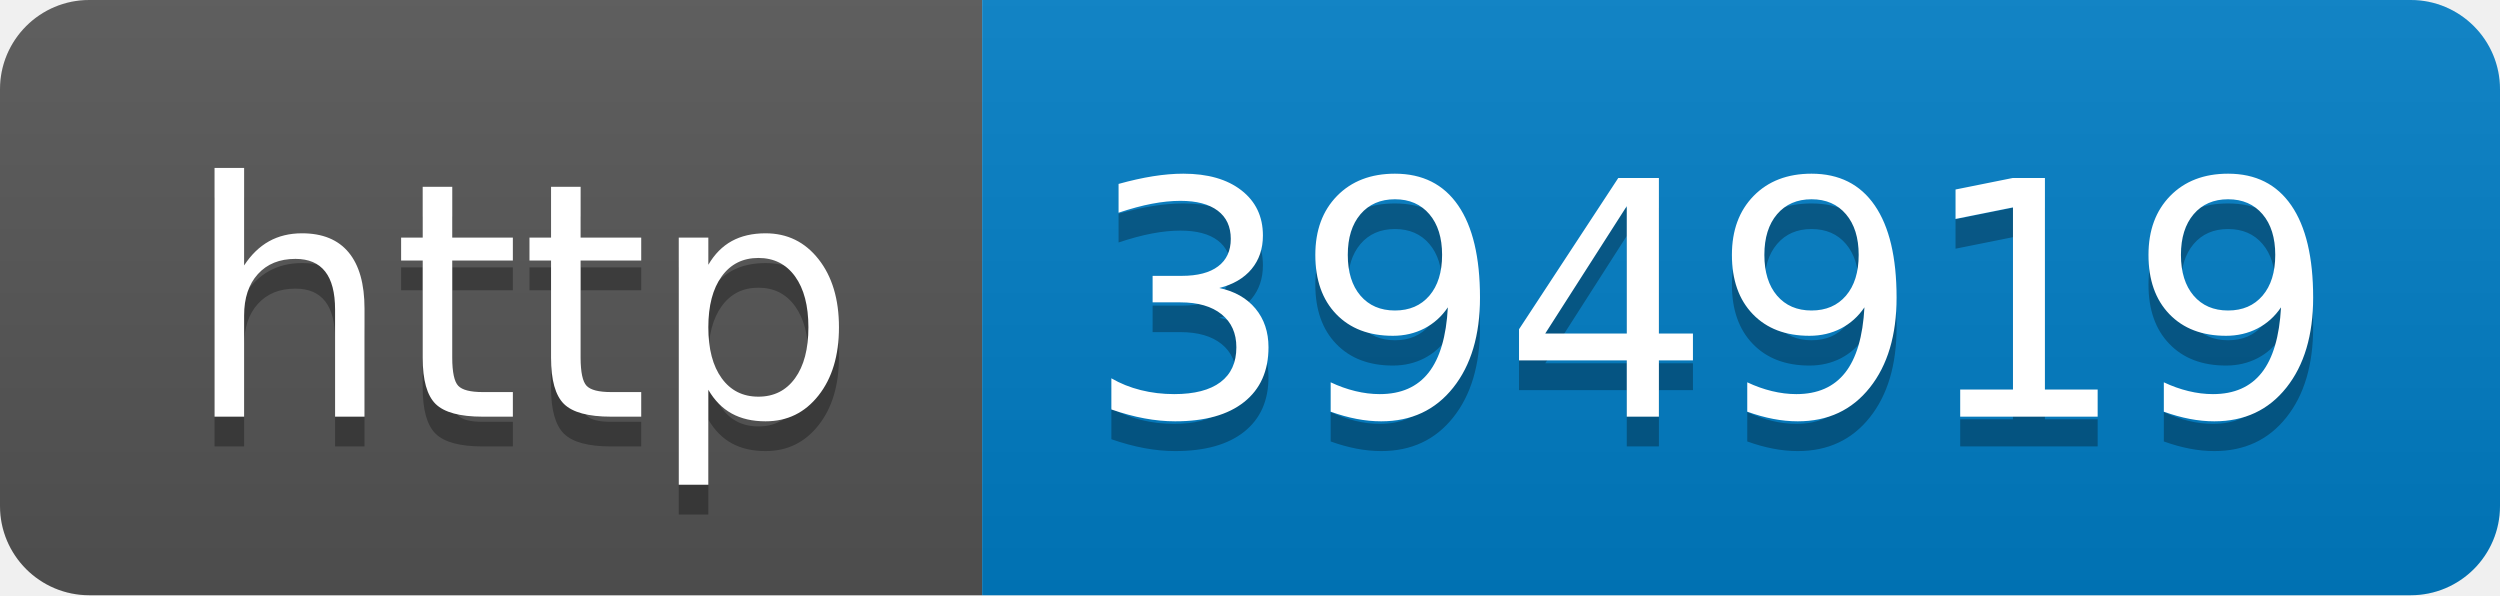
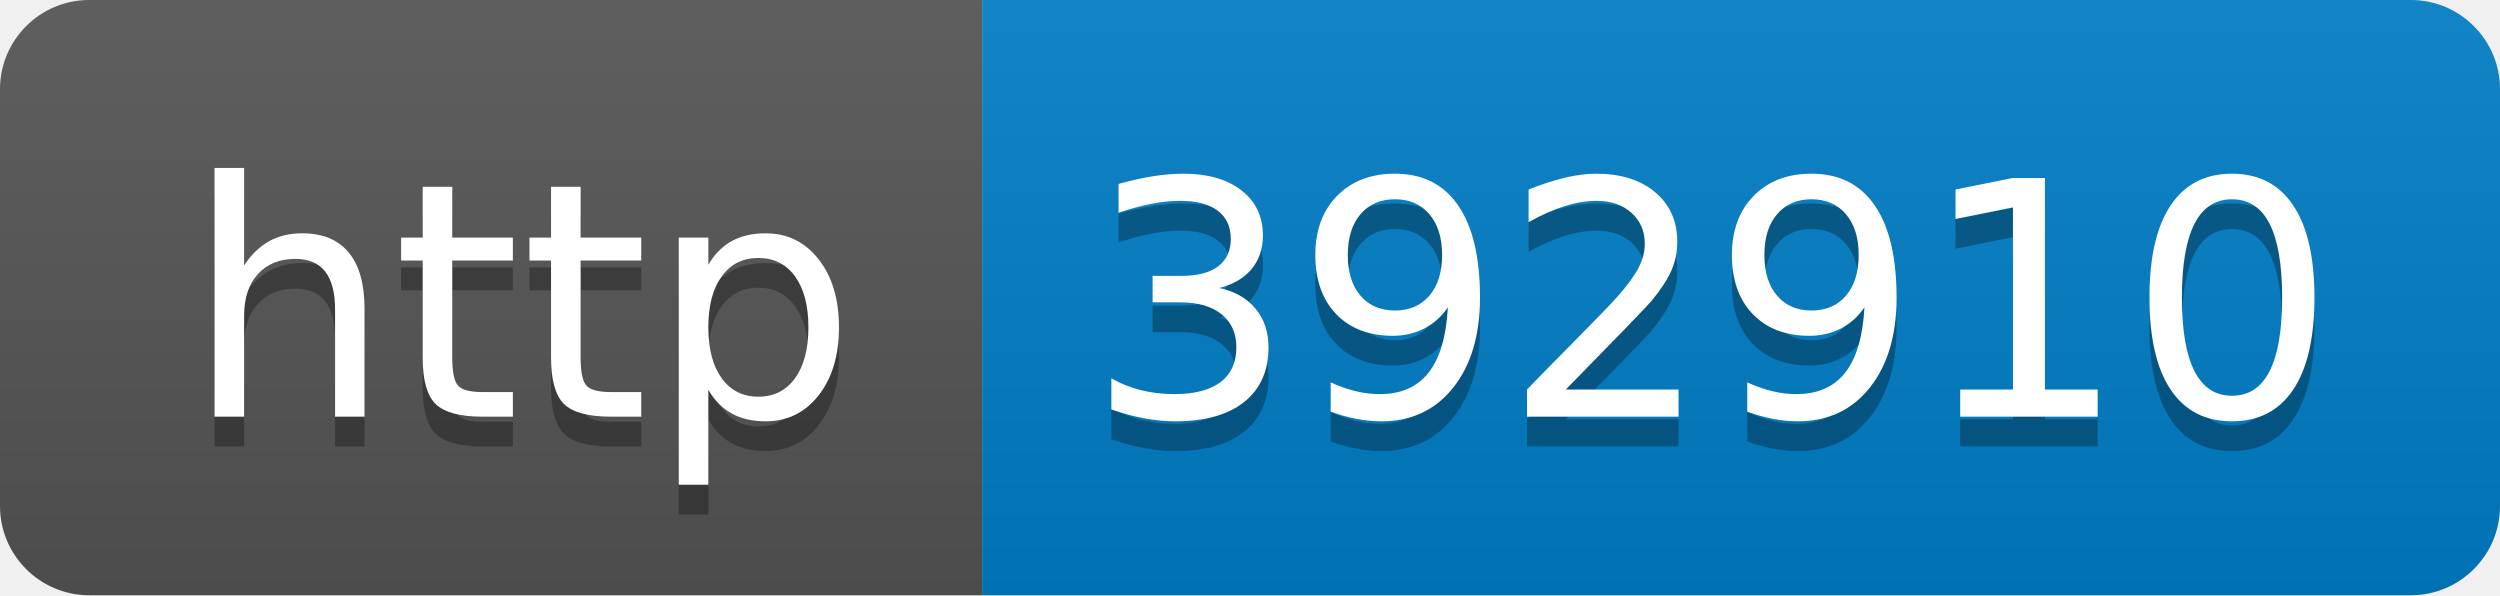
- <svg xmlns="http://www.w3.org/2000/svg" width="84" height="20" role="img" aria-label="http: 394919">
+ <svg xmlns="http://www.w3.org/2000/svg" width="84" height="20" role="img" aria-label="http: 392910">
  <linearGradient id="s" x2="0" y2="100%">
    <stop offset="0" stop-color="#bbb" stop-opacity=".1" />
    <stop offset="1" stop-opacity=".1" />
  </linearGradient>
  <clipPath id="r">
    <rect width="84" height="20" rx="3" fill="#fff" />
  </clipPath>
  <g clip-path="url(#r)">
    <rect width="33" height="20" fill="#555" />
    <rect x="33" width="51" height="20" fill="#007ec6" />
    <rect width="84" height="20" fill="url(#s)" />
  </g>
  <g fill="#fff" text-anchor="middle" font-family="Verdana,Geneva,DejaVu Sans,sans-serif" text-rendering="geometricPrecision" font-size="110">
    <text aria-hidden="true" x="175" y="150" fill="#010101" fill-opacity=".3" transform="scale(.1)" textLength="230">http</text>
    <text x="175" y="140" transform="scale(.1)" fill="#fff" textLength="230">http</text>
-     <text aria-hidden="true" x="575" y="150" fill="#010101" fill-opacity=".3" transform="scale(.1)" textLength="410">394919</text>
-     <text x="575" y="140" transform="scale(.1)" fill="#fff" textLength="410">394919</text>
+     <text aria-hidden="true" x="575" y="150" fill="#010101" fill-opacity=".3" transform="scale(.1)" textLength="410">392910</text>
+     <text x="575" y="140" transform="scale(.1)" fill="#fff" textLength="410">392910</text>
  </g>
</svg>
